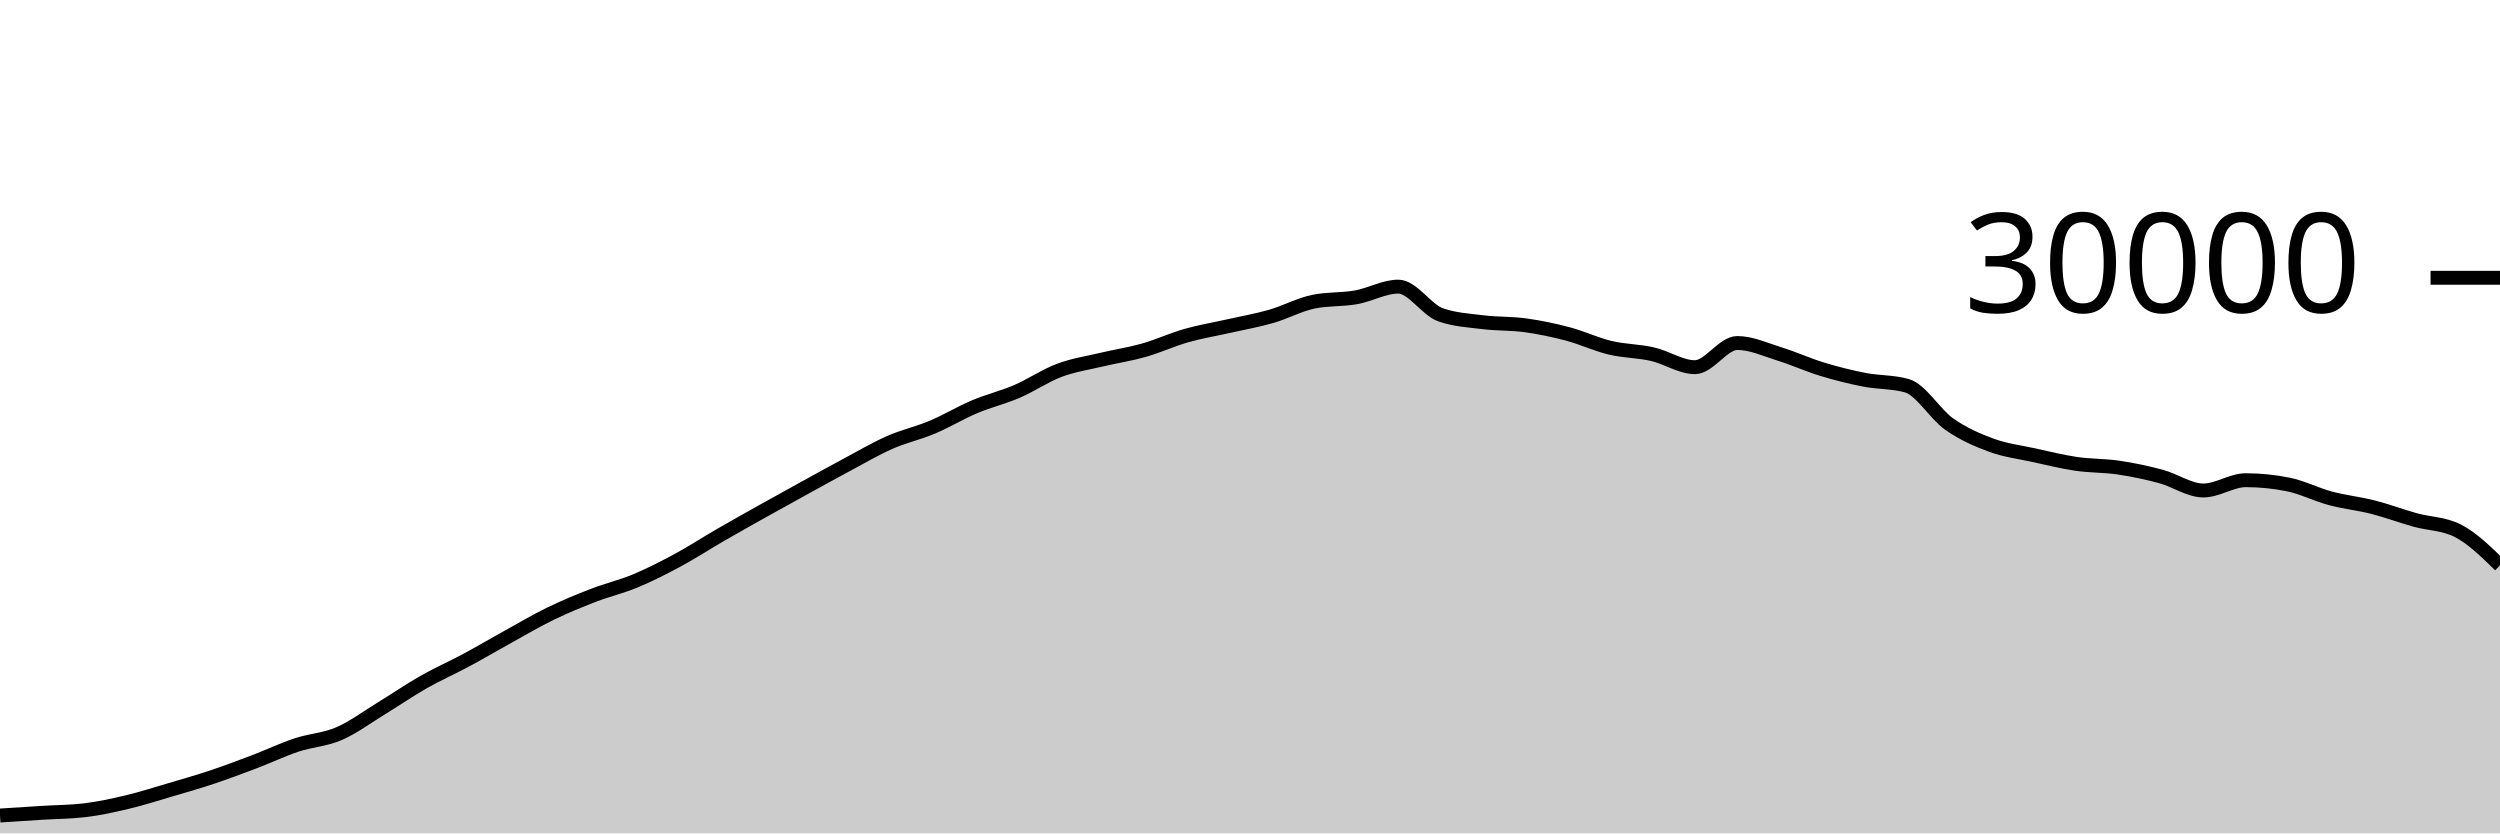
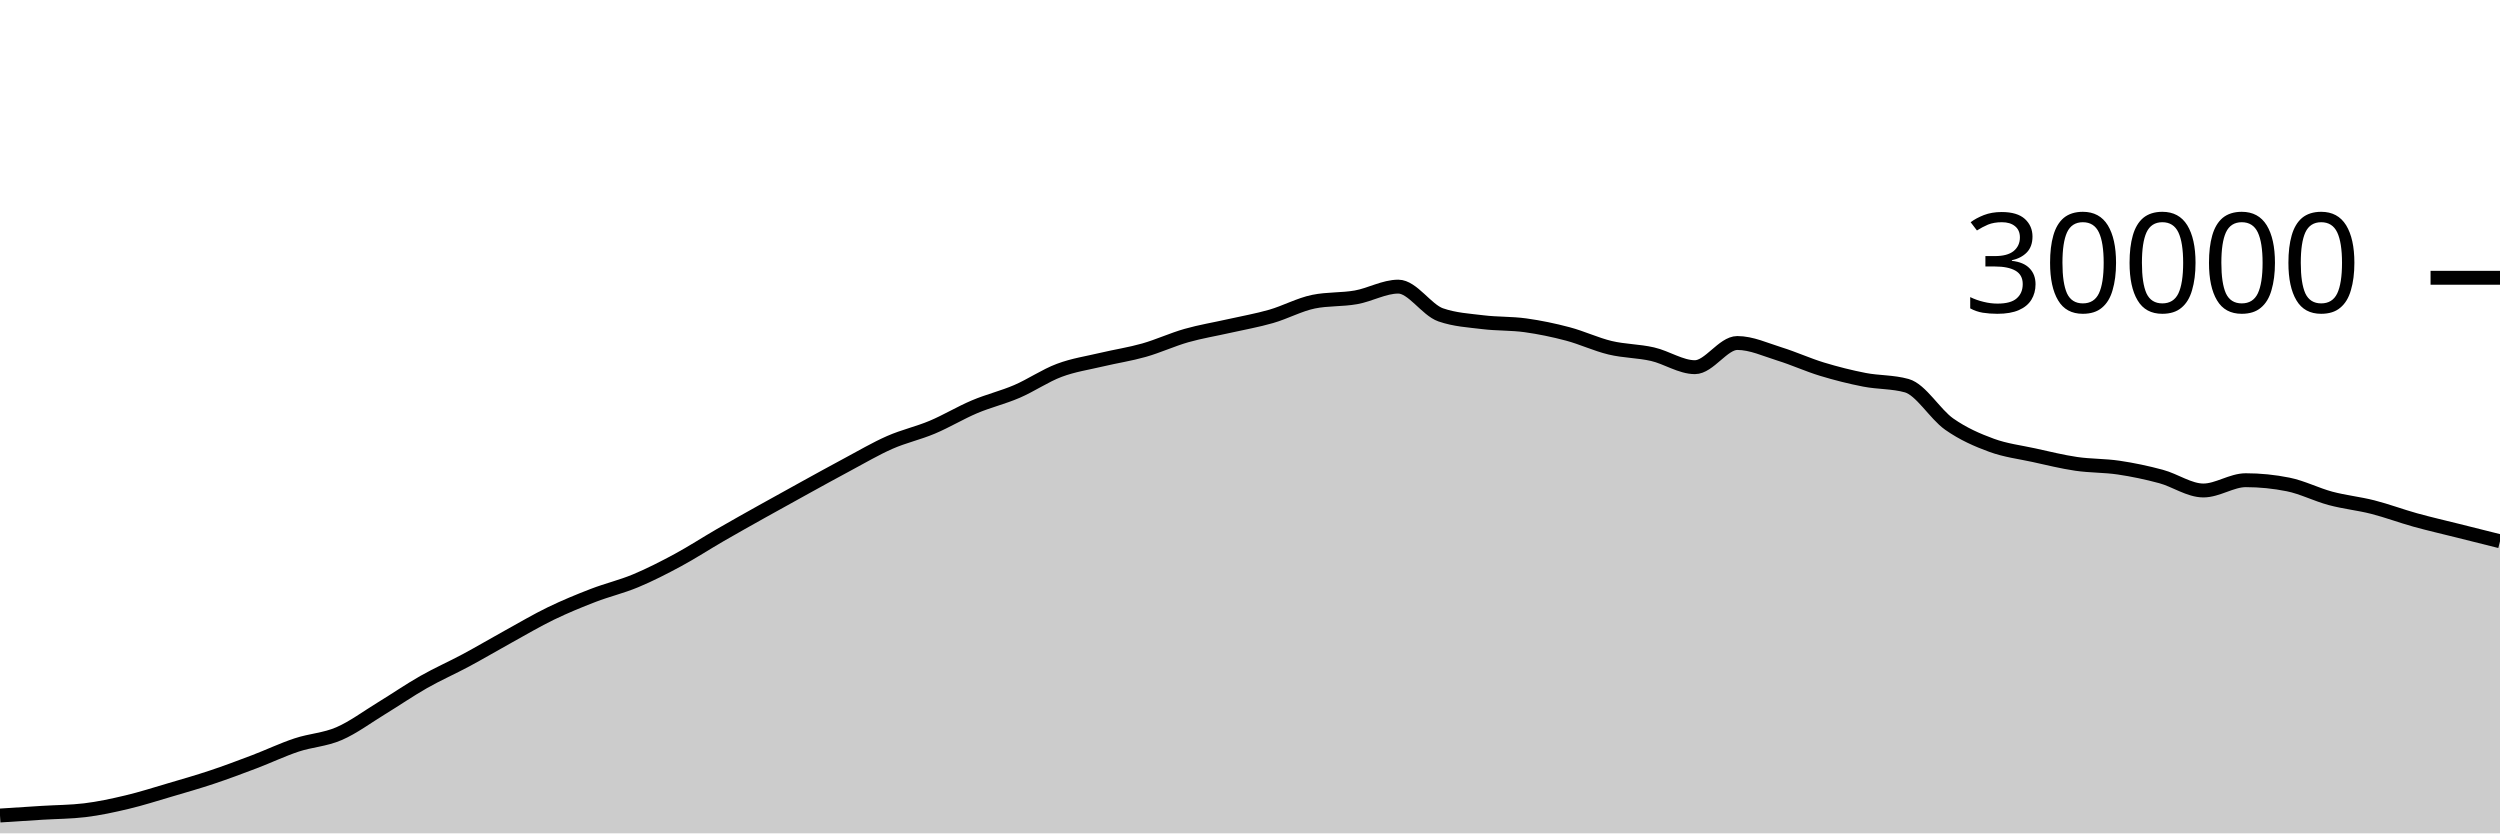
<svg xmlns="http://www.w3.org/2000/svg" viewBox="0 0 180 60">
  <g transform="translate(0,20)">
-     <path class="area" fill="rgba(0, 0, 0, 0.2)" d="M0,38.717C1.017,38.651,2.034,38.585,3.051,38.521C4.068,38.458,5.085,38.46,6.102,38.337C7.119,38.215,8.136,37.994,9.153,37.752C10.169,37.51,11.186,37.185,12.203,36.885C13.22,36.586,14.237,36.295,15.254,35.956C16.271,35.617,17.288,35.236,18.305,34.849C19.322,34.463,20.339,33.976,21.356,33.639C22.373,33.301,23.39,33.263,24.407,32.824C25.424,32.385,26.441,31.623,27.458,31.003C28.475,30.383,29.492,29.682,30.508,29.104C31.525,28.526,32.542,28.082,33.559,27.536C34.576,26.99,35.593,26.388,36.61,25.827C37.627,25.266,38.644,24.664,39.661,24.171C40.678,23.678,41.695,23.26,42.712,22.868C43.729,22.476,44.746,22.241,45.763,21.817C46.78,21.393,47.797,20.873,48.814,20.324C49.831,19.775,50.847,19.112,51.864,18.524C52.881,17.936,53.898,17.368,54.915,16.799C55.932,16.23,56.949,15.669,57.966,15.109C58.983,14.55,60,13.985,61.017,13.443C62.034,12.9,63.051,12.3,64.068,11.853C65.085,11.406,66.102,11.189,67.119,10.761C68.136,10.334,69.153,9.716,70.169,9.287C71.186,8.857,72.203,8.62,73.22,8.183C74.237,7.745,75.254,7.044,76.271,6.663C77.288,6.281,78.305,6.135,79.322,5.893C80.339,5.652,81.356,5.501,82.373,5.212C83.39,4.923,84.407,4.449,85.424,4.16C86.441,3.871,87.458,3.708,88.475,3.477C89.492,3.247,90.508,3.072,91.525,2.779C92.542,2.486,93.559,1.928,94.576,1.72C95.593,1.512,96.61,1.588,97.627,1.408C98.644,1.228,99.661,0.637,100.678,0.637C101.695,0.637,102.712,2.316,103.729,2.669C104.746,3.023,105.763,3.075,106.78,3.2C107.797,3.325,108.814,3.281,109.831,3.421C110.847,3.562,111.864,3.773,112.881,4.043C113.898,4.312,114.915,4.796,115.932,5.039C116.949,5.282,117.966,5.268,118.983,5.501C120,5.734,121.017,6.437,122.034,6.437C123.051,6.437,124.068,4.696,125.085,4.696C126.102,4.696,127.119,5.175,128.136,5.489C129.153,5.804,130.169,6.272,131.186,6.581C132.203,6.89,133.22,7.146,134.237,7.344C135.254,7.542,136.271,7.486,137.288,7.769C138.305,8.053,139.322,9.818,140.339,10.533C141.356,11.248,142.373,11.687,143.39,12.06C144.407,12.433,145.424,12.55,146.441,12.773C147.458,12.996,148.475,13.25,149.492,13.399C150.508,13.548,151.525,13.517,152.542,13.668C153.559,13.819,154.576,14.032,155.593,14.307C156.61,14.581,157.627,15.315,158.644,15.315C159.661,15.315,160.678,14.575,161.695,14.575C162.712,14.575,163.729,14.677,164.746,14.881C165.763,15.086,166.78,15.611,167.797,15.883C168.814,16.155,169.831,16.254,170.847,16.513C171.864,16.773,172.881,17.156,173.898,17.439C174.915,17.721,175.932,17.695,176.949,18.207C177.966,18.719,178.983,19.711,180,20.703L180,40C178.983,40,177.966,40,176.949,40C175.932,40,174.915,40,173.898,40C172.881,40,171.864,40,170.847,40C169.831,40,168.814,40,167.797,40C166.78,40,165.763,40,164.746,40C163.729,40,162.712,40,161.695,40C160.678,40,159.661,40,158.644,40C157.627,40,156.61,40,155.593,40C154.576,40,153.559,40,152.542,40C151.525,40,150.508,40,149.492,40C148.475,40,147.458,40,146.441,40C145.424,40,144.407,40,143.39,40C142.373,40,141.356,40,140.339,40C139.322,40,138.305,40,137.288,40C136.271,40,135.254,40,134.237,40C133.22,40,132.203,40,131.186,40C130.169,40,129.153,40,128.136,40C127.119,40,126.102,40,125.085,40C124.068,40,123.051,40,122.034,40C121.017,40,120,40,118.983,40C117.966,40,116.949,40,115.932,40C114.915,40,113.898,40,112.881,40C111.864,40,110.847,40,109.831,40C108.814,40,107.797,40,106.78,40C105.763,40,104.746,40,103.729,40C102.712,40,101.695,40,100.678,40C99.661,40,98.644,40,97.627,40C96.61,40,95.593,40,94.576,40C93.559,40,92.542,40,91.525,40C90.508,40,89.492,40,88.475,40C87.458,40,86.441,40,85.424,40C84.407,40,83.39,40,82.373,40C81.356,40,80.339,40,79.322,40C78.305,40,77.288,40,76.271,40C75.254,40,74.237,40,73.22,40C72.203,40,71.186,40,70.169,40C69.153,40,68.136,40,67.119,40C66.102,40,65.085,40,64.068,40C63.051,40,62.034,40,61.017,40C60,40,58.983,40,57.966,40C56.949,40,55.932,40,54.915,40C53.898,40,52.881,40,51.864,40C50.847,40,49.831,40,48.814,40C47.797,40,46.78,40,45.763,40C44.746,40,43.729,40,42.712,40C41.695,40,40.678,40,39.661,40C38.644,40,37.627,40,36.61,40C35.593,40,34.576,40,33.559,40C32.542,40,31.525,40,30.508,40C29.492,40,28.475,40,27.458,40C26.441,40,25.424,40,24.407,40C23.39,40,22.373,40,21.356,40C20.339,40,19.322,40,18.305,40C17.288,40,16.271,40,15.254,40C14.237,40,13.22,40,12.203,40C11.186,40,10.169,40,9.153,40C8.136,40,7.119,40,6.102,40C5.085,40,4.068,40,3.051,40C2.034,40,1.017,40,0,40Z" />
-     <path class="line" stroke="black" fill="none" d="M0,38.717C1.017,38.651,2.034,38.585,3.051,38.521C4.068,38.458,5.085,38.46,6.102,38.337C7.119,38.215,8.136,37.994,9.153,37.752C10.169,37.51,11.186,37.185,12.203,36.885C13.22,36.586,14.237,36.295,15.254,35.956C16.271,35.617,17.288,35.236,18.305,34.849C19.322,34.463,20.339,33.976,21.356,33.639C22.373,33.301,23.39,33.263,24.407,32.824C25.424,32.385,26.441,31.623,27.458,31.003C28.475,30.383,29.492,29.682,30.508,29.104C31.525,28.526,32.542,28.082,33.559,27.536C34.576,26.99,35.593,26.388,36.61,25.827C37.627,25.266,38.644,24.664,39.661,24.171C40.678,23.678,41.695,23.26,42.712,22.868C43.729,22.476,44.746,22.241,45.763,21.817C46.78,21.393,47.797,20.873,48.814,20.324C49.831,19.775,50.847,19.112,51.864,18.524C52.881,17.936,53.898,17.368,54.915,16.799C55.932,16.23,56.949,15.669,57.966,15.109C58.983,14.55,60,13.985,61.017,13.443C62.034,12.9,63.051,12.3,64.068,11.853C65.085,11.406,66.102,11.189,67.119,10.761C68.136,10.334,69.153,9.716,70.169,9.287C71.186,8.857,72.203,8.62,73.22,8.183C74.237,7.745,75.254,7.044,76.271,6.663C77.288,6.281,78.305,6.135,79.322,5.893C80.339,5.652,81.356,5.501,82.373,5.212C83.39,4.923,84.407,4.449,85.424,4.16C86.441,3.871,87.458,3.708,88.475,3.477C89.492,3.247,90.508,3.072,91.525,2.779C92.542,2.486,93.559,1.928,94.576,1.72C95.593,1.512,96.61,1.588,97.627,1.408C98.644,1.228,99.661,0.637,100.678,0.637C101.695,0.637,102.712,2.316,103.729,2.669C104.746,3.023,105.763,3.075,106.78,3.2C107.797,3.325,108.814,3.281,109.831,3.421C110.847,3.562,111.864,3.773,112.881,4.043C113.898,4.312,114.915,4.796,115.932,5.039C116.949,5.282,117.966,5.268,118.983,5.501C120,5.734,121.017,6.437,122.034,6.437C123.051,6.437,124.068,4.696,125.085,4.696C126.102,4.696,127.119,5.175,128.136,5.489C129.153,5.804,130.169,6.272,131.186,6.581C132.203,6.89,133.22,7.146,134.237,7.344C135.254,7.542,136.271,7.486,137.288,7.769C138.305,8.053,139.322,9.818,140.339,10.533C141.356,11.248,142.373,11.687,143.39,12.06C144.407,12.433,145.424,12.55,146.441,12.773C147.458,12.996,148.475,13.25,149.492,13.399C150.508,13.548,151.525,13.517,152.542,13.668C153.559,13.819,154.576,14.032,155.593,14.307C156.61,14.581,157.627,15.315,158.644,15.315C159.661,15.315,160.678,14.575,161.695,14.575C162.712,14.575,163.729,14.677,164.746,14.881C165.763,15.086,166.78,15.611,167.797,15.883C168.814,16.155,169.831,16.254,170.847,16.513C171.864,16.773,172.881,17.156,173.898,17.439C174.915,17.721,175.932,17.695,176.949,18.207C177.966,18.719,178.983,19.711,180,20.703" />
+     <path class="area" fill="rgba(0, 0, 0, 0.2)" d="M0,38.717C1.017,38.651,2.034,38.585,3.051,38.521C4.068,38.458,5.085,38.46,6.102,38.337C7.119,38.215,8.136,37.994,9.153,37.752C10.169,37.51,11.186,37.185,12.203,36.885C13.22,36.586,14.237,36.295,15.254,35.956C16.271,35.617,17.288,35.236,18.305,34.849C19.322,34.463,20.339,33.976,21.356,33.639C22.373,33.301,23.39,33.263,24.407,32.824C25.424,32.385,26.441,31.623,27.458,31.003C28.475,30.383,29.492,29.682,30.508,29.104C31.525,28.526,32.542,28.082,33.559,27.536C34.576,26.99,35.593,26.388,36.61,25.827C37.627,25.266,38.644,24.664,39.661,24.171C40.678,23.678,41.695,23.26,42.712,22.868C43.729,22.476,44.746,22.241,45.763,21.817C46.78,21.393,47.797,20.873,48.814,20.324C49.831,19.775,50.847,19.112,51.864,18.524C52.881,17.936,53.898,17.368,54.915,16.799C55.932,16.23,56.949,15.669,57.966,15.109C58.983,14.55,60,13.985,61.017,13.443C62.034,12.9,63.051,12.3,64.068,11.853C65.085,11.406,66.102,11.189,67.119,10.761C68.136,10.334,69.153,9.716,70.169,9.287C71.186,8.857,72.203,8.62,73.22,8.183C74.237,7.745,75.254,7.044,76.271,6.663C77.288,6.281,78.305,6.135,79.322,5.893C80.339,5.652,81.356,5.501,82.373,5.212C83.39,4.923,84.407,4.449,85.424,4.16C86.441,3.871,87.458,3.708,88.475,3.477C89.492,3.247,90.508,3.072,91.525,2.779C92.542,2.486,93.559,1.928,94.576,1.72C95.593,1.512,96.61,1.588,97.627,1.408C98.644,1.228,99.661,0.637,100.678,0.637C101.695,0.637,102.712,2.316,103.729,2.669C104.746,3.023,105.763,3.075,106.78,3.2C107.797,3.325,108.814,3.281,109.831,3.421C110.847,3.562,111.864,3.773,112.881,4.043C113.898,4.312,114.915,4.796,115.932,5.039C116.949,5.282,117.966,5.268,118.983,5.501C120,5.734,121.017,6.437,122.034,6.437C123.051,6.437,124.068,4.696,125.085,4.696C126.102,4.696,127.119,5.175,128.136,5.489C129.153,5.804,130.169,6.272,131.186,6.581C132.203,6.89,133.22,7.146,134.237,7.344C135.254,7.542,136.271,7.486,137.288,7.769C138.305,8.053,139.322,9.818,140.339,10.533C141.356,11.248,142.373,11.687,143.39,12.06C144.407,12.433,145.424,12.55,146.441,12.773C147.458,12.996,148.475,13.25,149.492,13.399C150.508,13.548,151.525,13.517,152.542,13.668C153.559,13.819,154.576,14.032,155.593,14.307C156.61,14.581,157.627,15.315,158.644,15.315C159.661,15.315,160.678,14.575,161.695,14.575C162.712,14.575,163.729,14.677,164.746,14.881C165.763,15.086,166.78,15.611,167.797,15.883C168.814,16.155,169.831,16.254,170.847,16.513C171.864,16.773,172.881,17.156,173.898,17.439C174.915,17.721,175.932,17.951,176.949,18.207C177.966,18.462,178.983,18.716,180,18.971L180,40C178.983,40,177.966,40,176.949,40C175.932,40,174.915,40,173.898,40C172.881,40,171.864,40,170.847,40C169.831,40,168.814,40,167.797,40C166.78,40,165.763,40,164.746,40C163.729,40,162.712,40,161.695,40C160.678,40,159.661,40,158.644,40C157.627,40,156.61,40,155.593,40C154.576,40,153.559,40,152.542,40C151.525,40,150.508,40,149.492,40C148.475,40,147.458,40,146.441,40C145.424,40,144.407,40,143.39,40C142.373,40,141.356,40,140.339,40C139.322,40,138.305,40,137.288,40C136.271,40,135.254,40,134.237,40C133.22,40,132.203,40,131.186,40C130.169,40,129.153,40,128.136,40C127.119,40,126.102,40,125.085,40C124.068,40,123.051,40,122.034,40C121.017,40,120,40,118.983,40C117.966,40,116.949,40,115.932,40C114.915,40,113.898,40,112.881,40C111.864,40,110.847,40,109.831,40C108.814,40,107.797,40,106.78,40C105.763,40,104.746,40,103.729,40C102.712,40,101.695,40,100.678,40C99.661,40,98.644,40,97.627,40C96.61,40,95.593,40,94.576,40C93.559,40,92.542,40,91.525,40C90.508,40,89.492,40,88.475,40C87.458,40,86.441,40,85.424,40C84.407,40,83.39,40,82.373,40C81.356,40,80.339,40,79.322,40C78.305,40,77.288,40,76.271,40C75.254,40,74.237,40,73.22,40C72.203,40,71.186,40,70.169,40C69.153,40,68.136,40,67.119,40C66.102,40,65.085,40,64.068,40C63.051,40,62.034,40,61.017,40C60,40,58.983,40,57.966,40C56.949,40,55.932,40,54.915,40C53.898,40,52.881,40,51.864,40C50.847,40,49.831,40,48.814,40C47.797,40,46.78,40,45.763,40C44.746,40,43.729,40,42.712,40C41.695,40,40.678,40,39.661,40C38.644,40,37.627,40,36.61,40C35.593,40,34.576,40,33.559,40C32.542,40,31.525,40,30.508,40C29.492,40,28.475,40,27.458,40C26.441,40,25.424,40,24.407,40C23.39,40,22.373,40,21.356,40C20.339,40,19.322,40,18.305,40C17.288,40,16.271,40,15.254,40C14.237,40,13.22,40,12.203,40C11.186,40,10.169,40,9.153,40C8.136,40,7.119,40,6.102,40C5.085,40,4.068,40,3.051,40C2.034,40,1.017,40,0,40Z" />
+     <path class="line" stroke="black" fill="none" d="M0,38.717C1.017,38.651,2.034,38.585,3.051,38.521C4.068,38.458,5.085,38.46,6.102,38.337C7.119,38.215,8.136,37.994,9.153,37.752C10.169,37.51,11.186,37.185,12.203,36.885C13.22,36.586,14.237,36.295,15.254,35.956C16.271,35.617,17.288,35.236,18.305,34.849C19.322,34.463,20.339,33.976,21.356,33.639C22.373,33.301,23.39,33.263,24.407,32.824C25.424,32.385,26.441,31.623,27.458,31.003C28.475,30.383,29.492,29.682,30.508,29.104C31.525,28.526,32.542,28.082,33.559,27.536C34.576,26.99,35.593,26.388,36.61,25.827C37.627,25.266,38.644,24.664,39.661,24.171C40.678,23.678,41.695,23.26,42.712,22.868C43.729,22.476,44.746,22.241,45.763,21.817C46.78,21.393,47.797,20.873,48.814,20.324C49.831,19.775,50.847,19.112,51.864,18.524C52.881,17.936,53.898,17.368,54.915,16.799C55.932,16.23,56.949,15.669,57.966,15.109C58.983,14.55,60,13.985,61.017,13.443C62.034,12.9,63.051,12.3,64.068,11.853C65.085,11.406,66.102,11.189,67.119,10.761C68.136,10.334,69.153,9.716,70.169,9.287C71.186,8.857,72.203,8.62,73.22,8.183C74.237,7.745,75.254,7.044,76.271,6.663C77.288,6.281,78.305,6.135,79.322,5.893C80.339,5.652,81.356,5.501,82.373,5.212C83.39,4.923,84.407,4.449,85.424,4.16C86.441,3.871,87.458,3.708,88.475,3.477C89.492,3.247,90.508,3.072,91.525,2.779C92.542,2.486,93.559,1.928,94.576,1.72C95.593,1.512,96.61,1.588,97.627,1.408C98.644,1.228,99.661,0.637,100.678,0.637C101.695,0.637,102.712,2.316,103.729,2.669C104.746,3.023,105.763,3.075,106.78,3.2C107.797,3.325,108.814,3.281,109.831,3.421C110.847,3.562,111.864,3.773,112.881,4.043C113.898,4.312,114.915,4.796,115.932,5.039C116.949,5.282,117.966,5.268,118.983,5.501C120,5.734,121.017,6.437,122.034,6.437C123.051,6.437,124.068,4.696,125.085,4.696C126.102,4.696,127.119,5.175,128.136,5.489C129.153,5.804,130.169,6.272,131.186,6.581C132.203,6.89,133.22,7.146,134.237,7.344C135.254,7.542,136.271,7.486,137.288,7.769C138.305,8.053,139.322,9.818,140.339,10.533C141.356,11.248,142.373,11.687,143.39,12.06C144.407,12.433,145.424,12.55,146.441,12.773C147.458,12.996,148.475,13.25,149.492,13.399C150.508,13.548,151.525,13.517,152.542,13.668C153.559,13.819,154.576,14.032,155.593,14.307C156.61,14.581,157.627,15.315,158.644,15.315C159.661,15.315,160.678,14.575,161.695,14.575C162.712,14.575,163.729,14.677,164.746,14.881C165.763,15.086,166.78,15.611,167.797,15.883C168.814,16.155,169.831,16.254,170.847,16.513C171.864,16.773,172.881,17.156,173.898,17.439C174.915,17.721,175.932,17.951,176.949,18.207C177.966,18.462,178.983,18.716,180,18.971" />
    <path class="axis-ceiling" stroke-width="1" stroke="black" fill="none" d="M175,0L180,0" />
    <text class="axis-ceiling-label" font-family="sans-serif" text-anchor="end" font-size="10px" x="170" y="2.5">30000</text>
  </g>
</svg>
